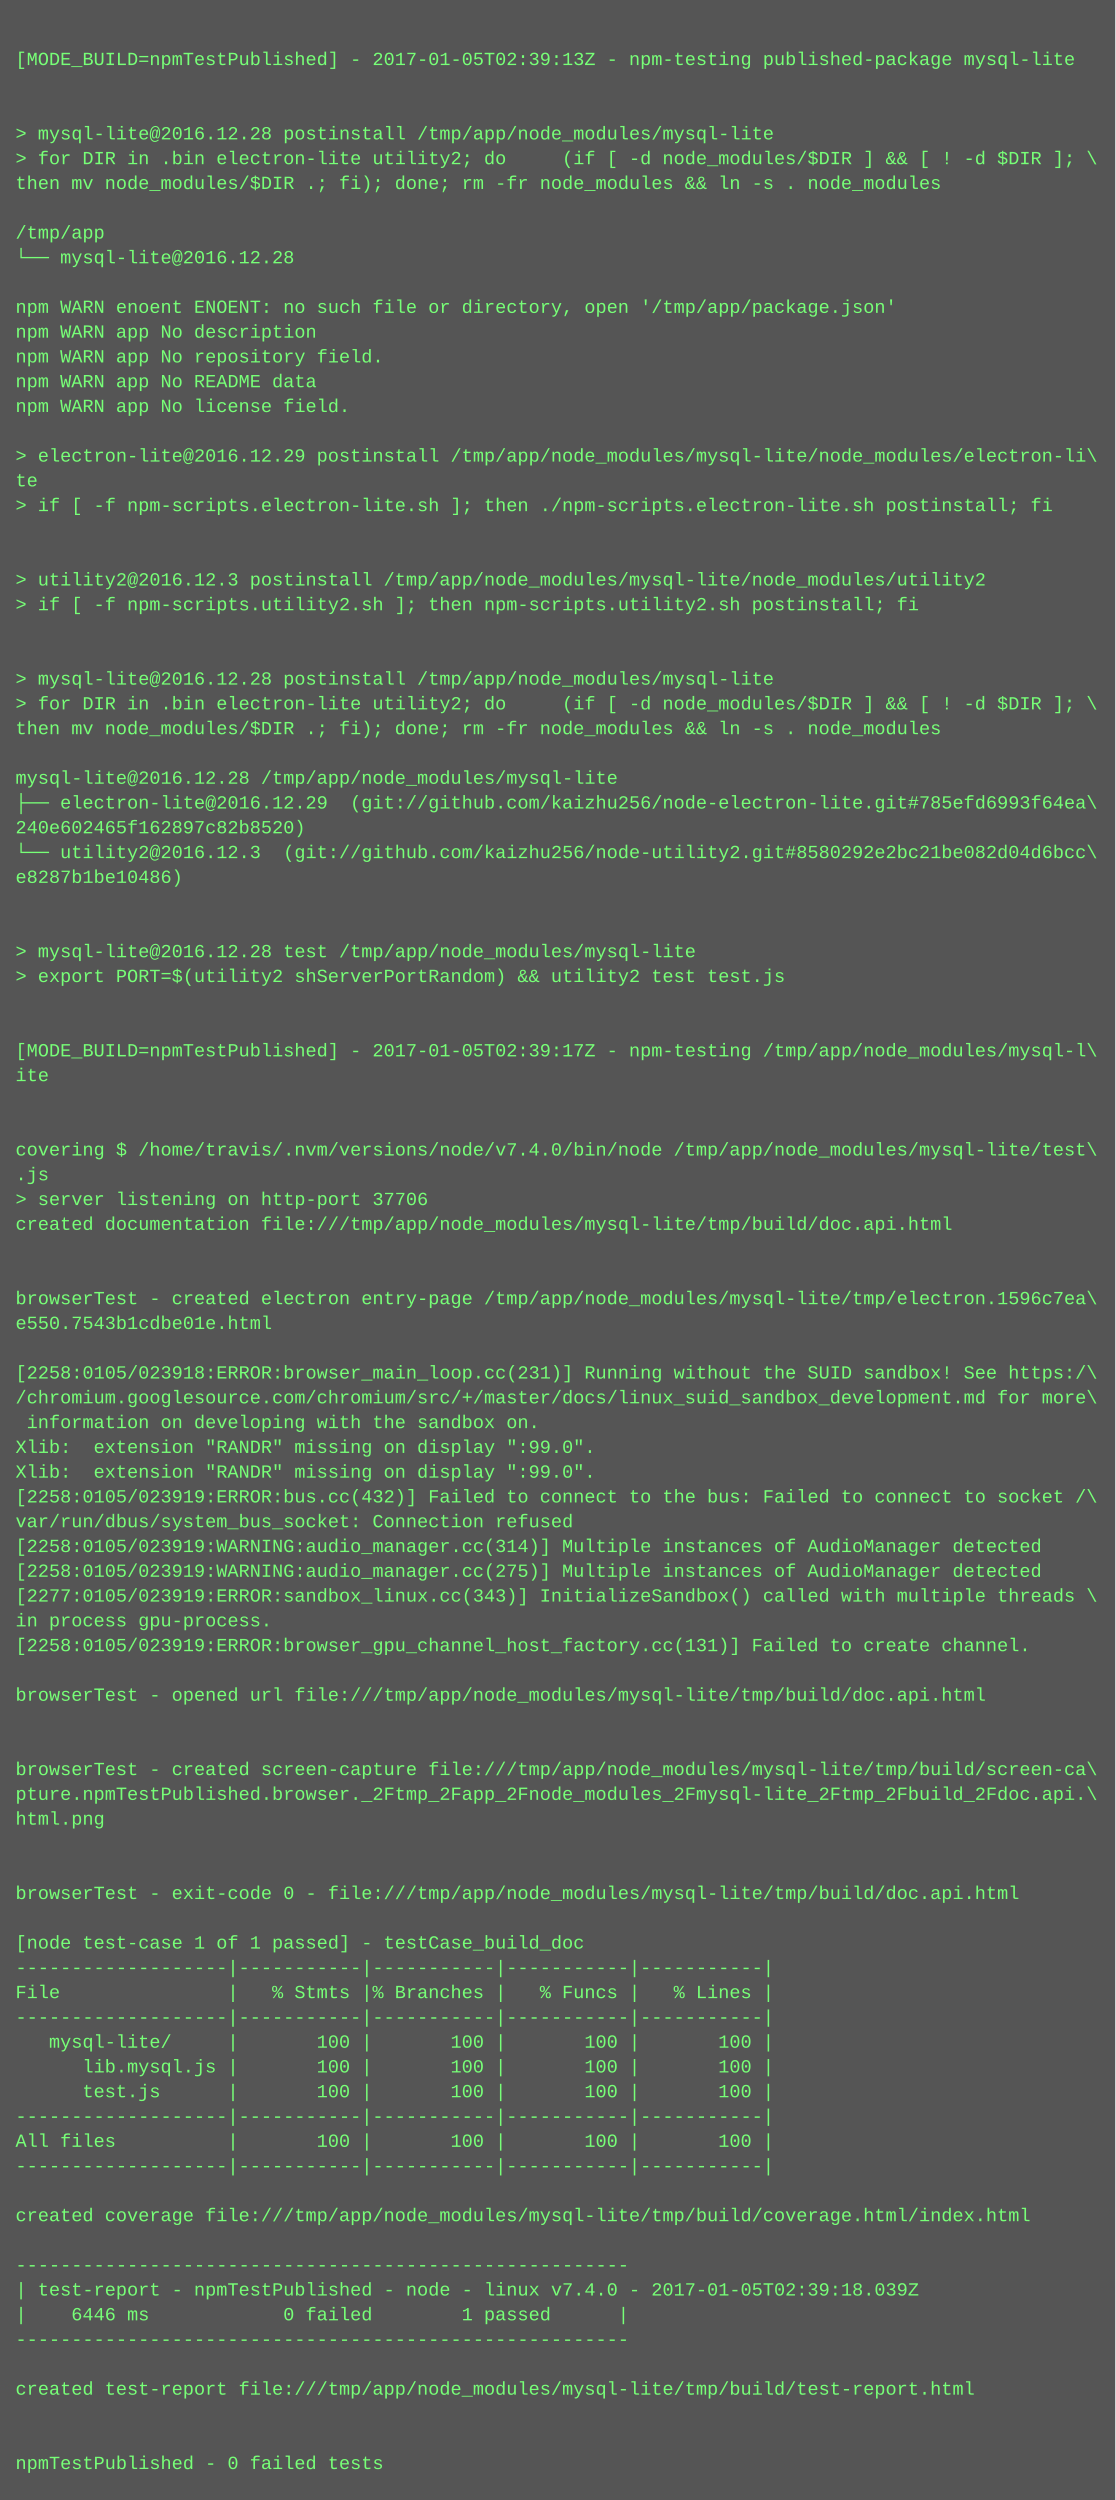
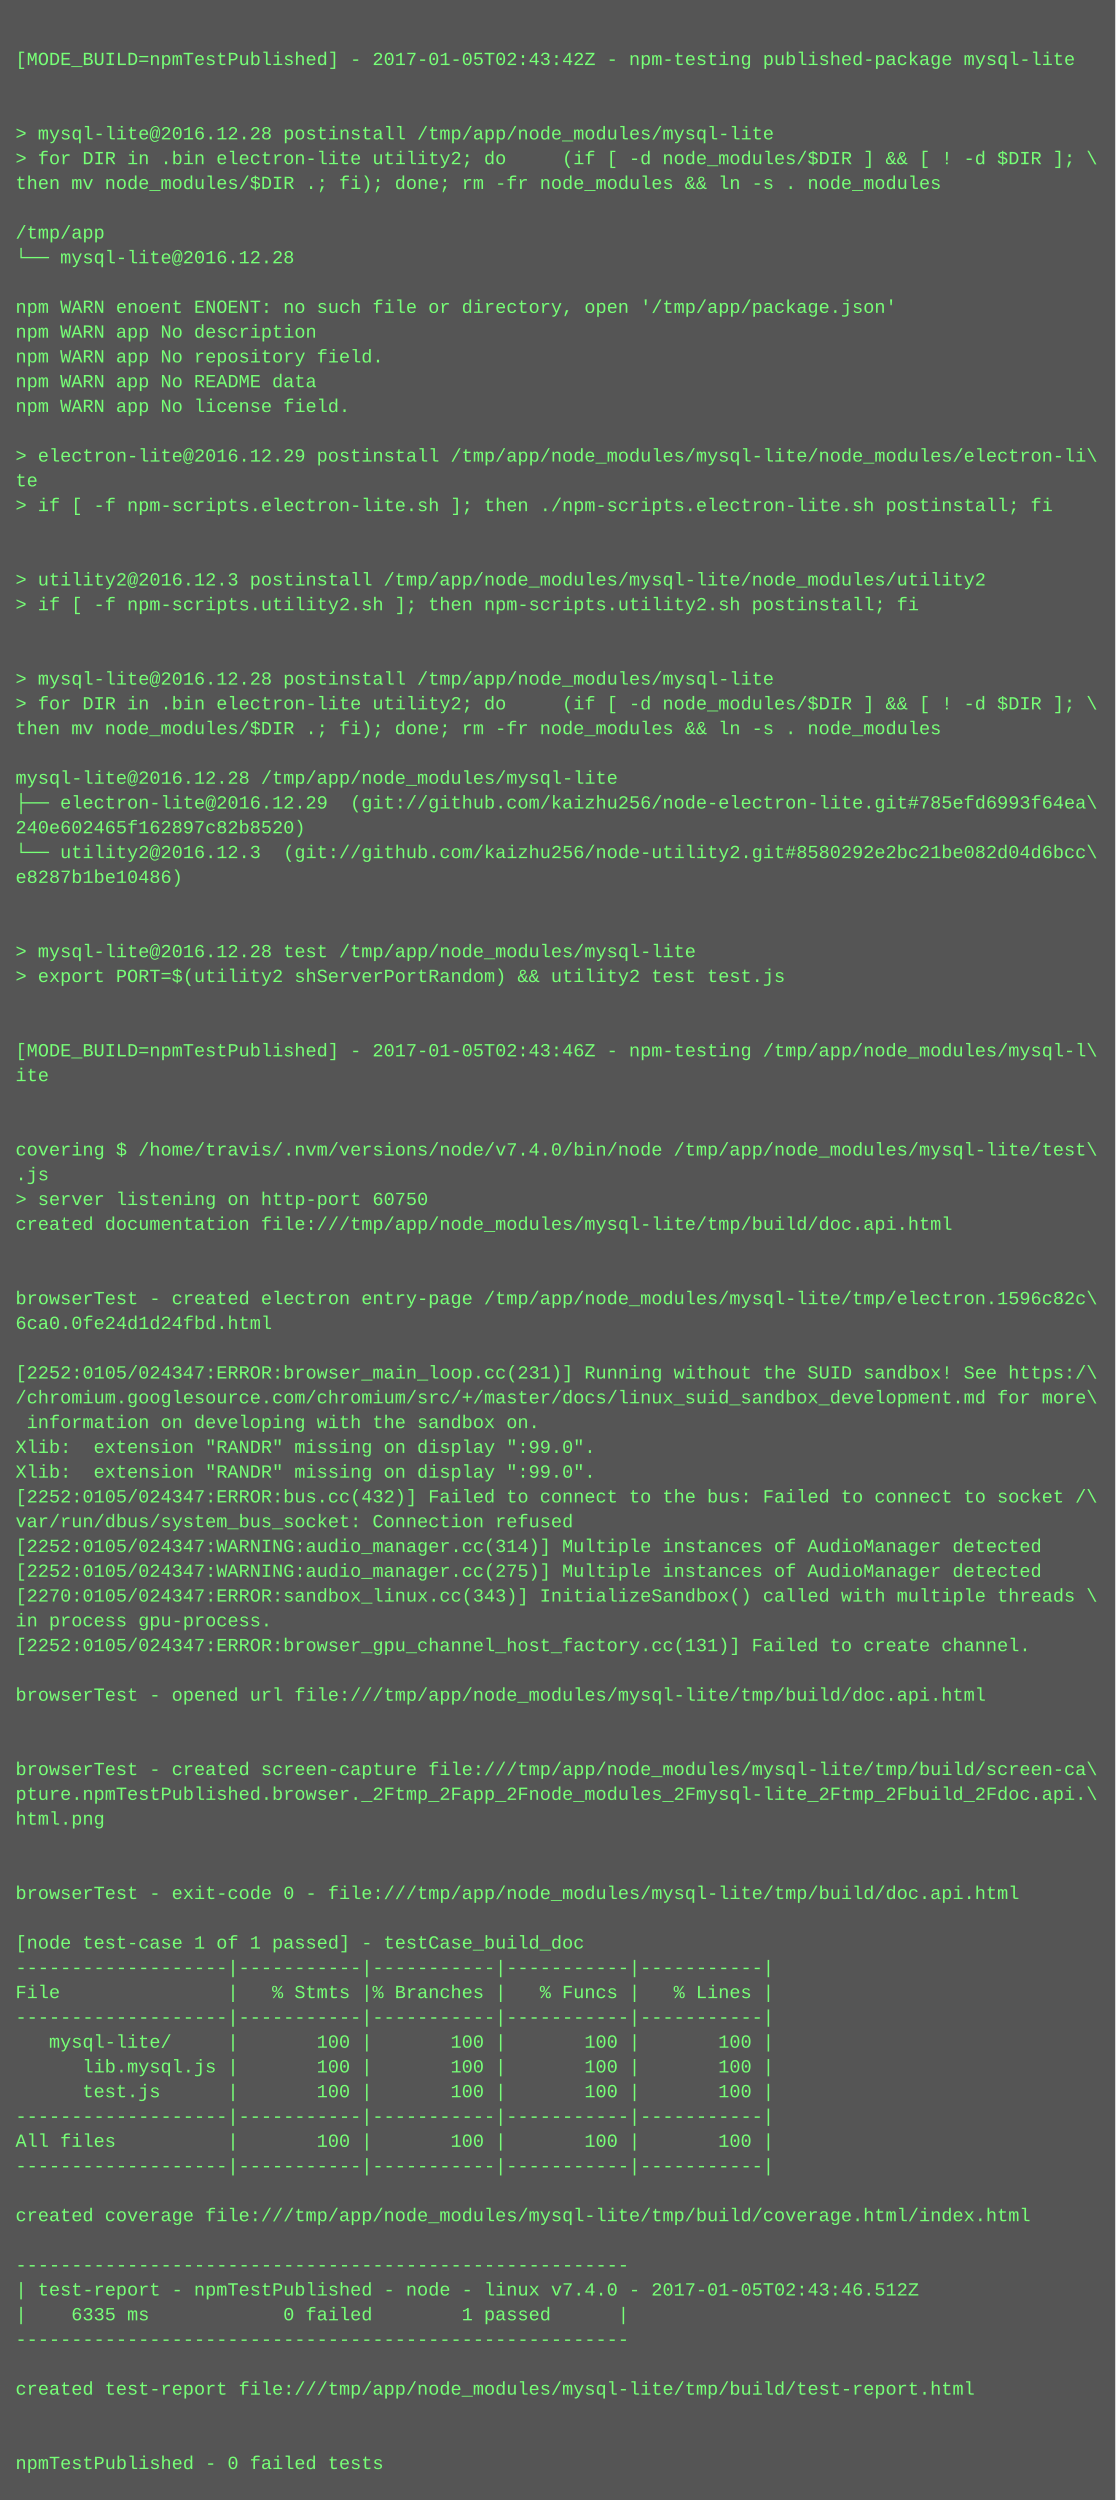
<svg xmlns="http://www.w3.org/2000/svg" height="1614" width="720">
  <rect height="1614" fill="#555" width="720" />
  <text fill="#7f7" font-family="Courier New" font-size="12" xml:space="preserve">
    <tspan x="10" y="26" />
-     <tspan x="10" y="42">[MODE_BUILD=npmTestPublished] - 2017-01-05T02:39:13Z - npm-testing published-package mysql-lite</tspan>
+     <tspan x="10" y="42">[MODE_BUILD=npmTestPublished] - 2017-01-05T02:43:42Z - npm-testing published-package mysql-lite</tspan>
    <tspan x="10" y="58" />
    <tspan x="10" y="74" />
    <tspan x="10" y="90">&gt; mysql-lite@2016.12.28 postinstall /tmp/app/node_modules/mysql-lite</tspan>
    <tspan x="10" y="106">&gt; for DIR in .bin electron-lite utility2; do     (if [ -d node_modules/$DIR ] &amp;&amp; [ ! -d $DIR ]; \</tspan>
    <tspan x="10" y="122">then mv node_modules/$DIR .; fi); done; rm -fr node_modules &amp;&amp; ln -s . node_modules</tspan>
    <tspan x="10" y="138" />
    <tspan x="10" y="154">/tmp/app</tspan>
    <tspan x="10" y="170">└── mysql-lite@2016.12.28 </tspan>
    <tspan x="10" y="186" />
    <tspan x="10" y="202">npm WARN enoent ENOENT: no such file or directory, open '/tmp/app/package.json'</tspan>
    <tspan x="10" y="218">npm WARN app No description</tspan>
    <tspan x="10" y="234">npm WARN app No repository field.</tspan>
    <tspan x="10" y="250">npm WARN app No README data</tspan>
    <tspan x="10" y="266">npm WARN app No license field.</tspan>
    <tspan x="10" y="282" />
    <tspan x="10" y="298">&gt; electron-lite@2016.12.29 postinstall /tmp/app/node_modules/mysql-lite/node_modules/electron-li\</tspan>
    <tspan x="10" y="314">te</tspan>
    <tspan x="10" y="330">&gt; if [ -f npm-scripts.electron-lite.sh ]; then ./npm-scripts.electron-lite.sh postinstall; fi</tspan>
    <tspan x="10" y="346" />
    <tspan x="10" y="362" />
    <tspan x="10" y="378">&gt; utility2@2016.12.3 postinstall /tmp/app/node_modules/mysql-lite/node_modules/utility2</tspan>
    <tspan x="10" y="394">&gt; if [ -f npm-scripts.utility2.sh ]; then npm-scripts.utility2.sh postinstall; fi</tspan>
    <tspan x="10" y="410" />
    <tspan x="10" y="426" />
    <tspan x="10" y="442">&gt; mysql-lite@2016.12.28 postinstall /tmp/app/node_modules/mysql-lite</tspan>
    <tspan x="10" y="458">&gt; for DIR in .bin electron-lite utility2; do     (if [ -d node_modules/$DIR ] &amp;&amp; [ ! -d $DIR ]; \</tspan>
    <tspan x="10" y="474">then mv node_modules/$DIR .; fi); done; rm -fr node_modules &amp;&amp; ln -s . node_modules</tspan>
    <tspan x="10" y="490" />
    <tspan x="10" y="506">mysql-lite@2016.12.28 /tmp/app/node_modules/mysql-lite</tspan>
    <tspan x="10" y="522">├── electron-lite@2016.12.29  (git://github.com/kaizhu256/node-electron-lite.git#785efd6993f64ea\</tspan>
    <tspan x="10" y="538">240e602465f162897c82b8520)</tspan>
    <tspan x="10" y="554">└── utility2@2016.12.3  (git://github.com/kaizhu256/node-utility2.git#8580292e2bc21be082d04d6bcc\</tspan>
    <tspan x="10" y="570">e8287b1be10486)</tspan>
    <tspan x="10" y="586" />
    <tspan x="10" y="602" />
    <tspan x="10" y="618">&gt; mysql-lite@2016.12.28 test /tmp/app/node_modules/mysql-lite</tspan>
    <tspan x="10" y="634">&gt; export PORT=$(utility2 shServerPortRandom) &amp;&amp; utility2 test test.js</tspan>
    <tspan x="10" y="650" />
    <tspan x="10" y="666" />
-     <tspan x="10" y="682">[MODE_BUILD=npmTestPublished] - 2017-01-05T02:39:17Z - npm-testing /tmp/app/node_modules/mysql-l\</tspan>
+     <tspan x="10" y="682">[MODE_BUILD=npmTestPublished] - 2017-01-05T02:43:46Z - npm-testing /tmp/app/node_modules/mysql-l\</tspan>
    <tspan x="10" y="698">ite</tspan>
    <tspan x="10" y="714" />
    <tspan x="10" y="730" />
    <tspan x="10" y="746">covering $ /home/travis/.nvm/versions/node/v7.4.0/bin/node /tmp/app/node_modules/mysql-lite/test\</tspan>
    <tspan x="10" y="762">.js</tspan>
-     <tspan x="10" y="778">&gt; server listening on http-port 37706</tspan>
+     <tspan x="10" y="778">&gt; server listening on http-port 60750</tspan>
    <tspan x="10" y="794">created documentation file:///tmp/app/node_modules/mysql-lite/tmp/build/doc.api.html</tspan>
    <tspan x="10" y="810" />
    <tspan x="10" y="826" />
-     <tspan x="10" y="842">browserTest - created electron entry-page /tmp/app/node_modules/mysql-lite/tmp/electron.1596c7ea\</tspan>
-     <tspan x="10" y="858">e550.7543b1cdbe01e.html</tspan>
+     <tspan x="10" y="842">browserTest - created electron entry-page /tmp/app/node_modules/mysql-lite/tmp/electron.1596c82c\</tspan>
+     <tspan x="10" y="858">6ca0.0fe24d1d24fbd.html</tspan>
    <tspan x="10" y="874" />
-     <tspan x="10" y="890">[2258:0105/023918:ERROR:browser_main_loop.cc(231)] Running without the SUID sandbox! See https:/\</tspan>
+     <tspan x="10" y="890">[2252:0105/024347:ERROR:browser_main_loop.cc(231)] Running without the SUID sandbox! See https:/\</tspan>
    <tspan x="10" y="906">/chromium.googlesource.com/chromium/src/+/master/docs/linux_suid_sandbox_development.md for more\</tspan>
    <tspan x="10" y="922"> information on developing with the sandbox on.</tspan>
    <tspan x="10" y="938">Xlib:  extension "RANDR" missing on display ":99.0".</tspan>
    <tspan x="10" y="954">Xlib:  extension "RANDR" missing on display ":99.0".</tspan>
-     <tspan x="10" y="970">[2258:0105/023919:ERROR:bus.cc(432)] Failed to connect to the bus: Failed to connect to socket /\</tspan>
+     <tspan x="10" y="970">[2252:0105/024347:ERROR:bus.cc(432)] Failed to connect to the bus: Failed to connect to socket /\</tspan>
    <tspan x="10" y="986">var/run/dbus/system_bus_socket: Connection refused</tspan>
-     <tspan x="10" y="1002">[2258:0105/023919:WARNING:audio_manager.cc(314)] Multiple instances of AudioManager detected</tspan>
-     <tspan x="10" y="1018">[2258:0105/023919:WARNING:audio_manager.cc(275)] Multiple instances of AudioManager detected</tspan>
-     <tspan x="10" y="1034">[2277:0105/023919:ERROR:sandbox_linux.cc(343)] InitializeSandbox() called with multiple threads \</tspan>
+     <tspan x="10" y="1002">[2252:0105/024347:WARNING:audio_manager.cc(314)] Multiple instances of AudioManager detected</tspan>
+     <tspan x="10" y="1018">[2252:0105/024347:WARNING:audio_manager.cc(275)] Multiple instances of AudioManager detected</tspan>
+     <tspan x="10" y="1034">[2270:0105/024347:ERROR:sandbox_linux.cc(343)] InitializeSandbox() called with multiple threads \</tspan>
    <tspan x="10" y="1050">in process gpu-process. </tspan>
-     <tspan x="10" y="1066">[2258:0105/023919:ERROR:browser_gpu_channel_host_factory.cc(131)] Failed to create channel.</tspan>
+     <tspan x="10" y="1066">[2252:0105/024347:ERROR:browser_gpu_channel_host_factory.cc(131)] Failed to create channel.</tspan>
    <tspan x="10" y="1082" />
    <tspan x="10" y="1098">browserTest - opened url file:///tmp/app/node_modules/mysql-lite/tmp/build/doc.api.html</tspan>
    <tspan x="10" y="1114" />
    <tspan x="10" y="1130" />
    <tspan x="10" y="1146">browserTest - created screen-capture file:///tmp/app/node_modules/mysql-lite/tmp/build/screen-ca\</tspan>
    <tspan x="10" y="1162">pture.npmTestPublished.browser._2Ftmp_2Fapp_2Fnode_modules_2Fmysql-lite_2Ftmp_2Fbuild_2Fdoc.api.\</tspan>
    <tspan x="10" y="1178">html.png</tspan>
    <tspan x="10" y="1194" />
    <tspan x="10" y="1210" />
    <tspan x="10" y="1226">browserTest - exit-code 0 - file:///tmp/app/node_modules/mysql-lite/tmp/build/doc.api.html</tspan>
    <tspan x="10" y="1242" />
    <tspan x="10" y="1258">[node test-case 1 of 1 passed] - testCase_build_doc</tspan>
    <tspan x="10" y="1274">-------------------|-----------|-----------|-----------|-----------|</tspan>
    <tspan x="10" y="1290">File               |   % Stmts |% Branches |   % Funcs |   % Lines |</tspan>
    <tspan x="10" y="1306">-------------------|-----------|-----------|-----------|-----------|</tspan>
    <tspan x="10" y="1322">   mysql-lite/     |       100 |       100 |       100 |       100 |</tspan>
    <tspan x="10" y="1338">      lib.mysql.js |       100 |       100 |       100 |       100 |</tspan>
    <tspan x="10" y="1354">      test.js      |       100 |       100 |       100 |       100 |</tspan>
    <tspan x="10" y="1370">-------------------|-----------|-----------|-----------|-----------|</tspan>
    <tspan x="10" y="1386">All files          |       100 |       100 |       100 |       100 |</tspan>
    <tspan x="10" y="1402">-------------------|-----------|-----------|-----------|-----------|</tspan>
    <tspan x="10" y="1418" />
    <tspan x="10" y="1434">created coverage file:///tmp/app/node_modules/mysql-lite/tmp/build/coverage.html/index.html</tspan>
    <tspan x="10" y="1450" />
    <tspan x="10" y="1466">-------------------------------------------------------</tspan>
-     <tspan x="10" y="1482">| test-report - npmTestPublished - node - linux v7.4.0 - 2017-01-05T02:39:18.039Z</tspan>
-     <tspan x="10" y="1498">|    6446 ms            0 failed        1 passed      |</tspan>
+     <tspan x="10" y="1482">| test-report - npmTestPublished - node - linux v7.4.0 - 2017-01-05T02:43:46.512Z</tspan>
+     <tspan x="10" y="1498">|    6335 ms            0 failed        1 passed      |</tspan>
    <tspan x="10" y="1514">-------------------------------------------------------</tspan>
    <tspan x="10" y="1530" />
    <tspan x="10" y="1546">created test-report file:///tmp/app/node_modules/mysql-lite/tmp/build/test-report.html</tspan>
    <tspan x="10" y="1562" />
    <tspan x="10" y="1578" />
    <tspan x="10" y="1594">npmTestPublished - 0 failed tests</tspan>
  </text>
</svg>
